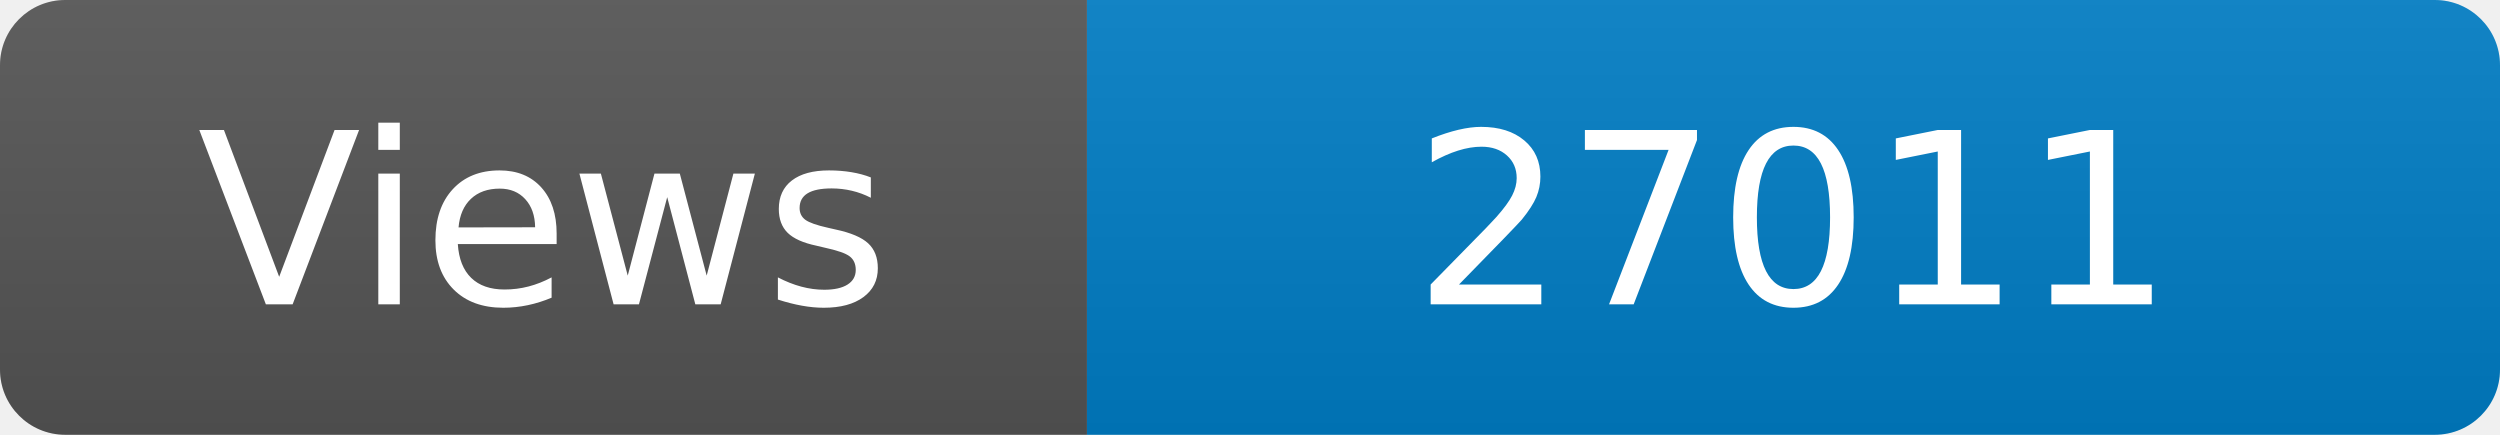
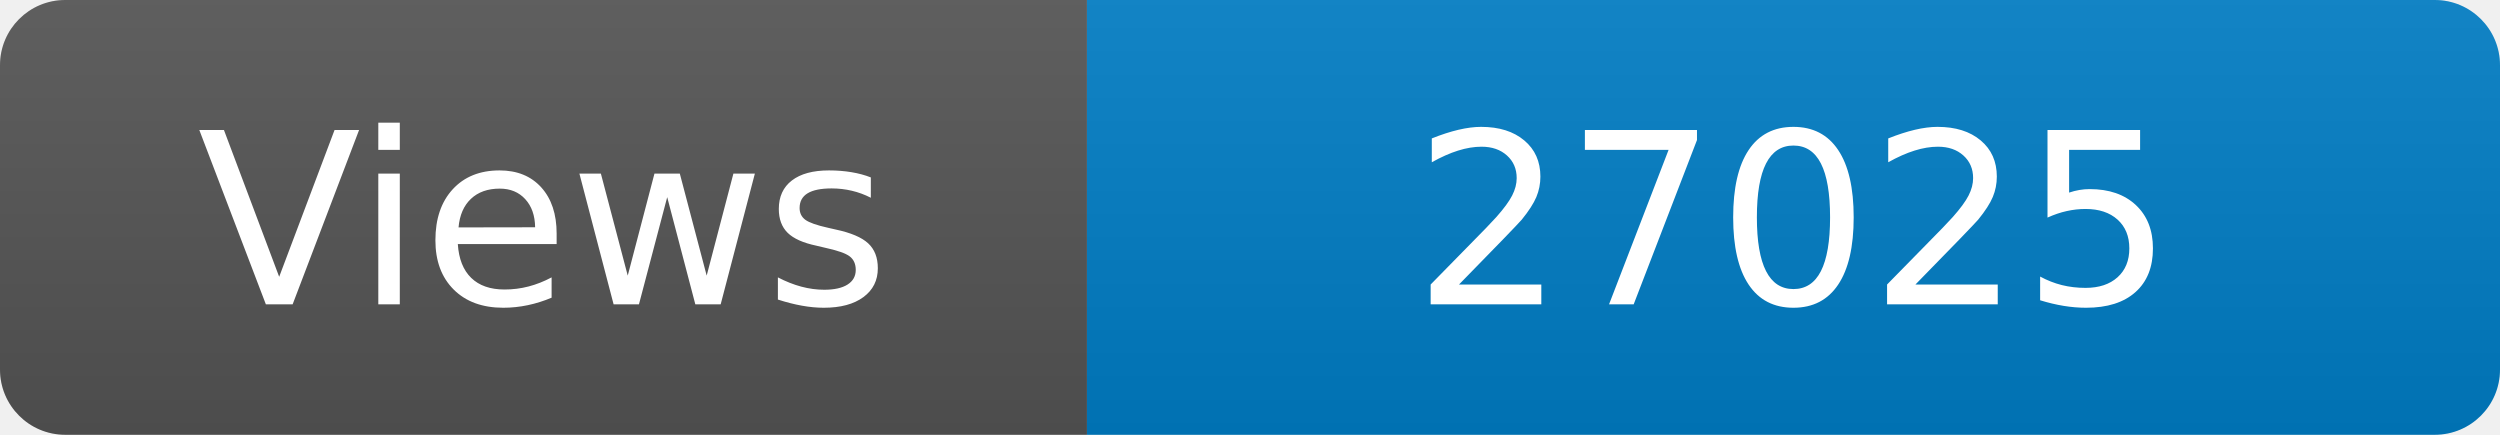
<svg xmlns="http://www.w3.org/2000/svg" width="115" height="20" role="img" aria-label="Maintained?: yes">
  <linearGradient id="s" x2="0" y2="100%">
    <stop offset="0" stop-color="#bbb" stop-opacity=".1" />
    <stop offset="1" stop-opacity=".1" />
  </linearGradient>
  <clipPath id="r">
    <rect width="115" height="20" rx="3" fill="#fff" />
  </clipPath>
  <g clip-path="url(#r)">
    <rect width="50" height="20" fill="#555" />
    <rect x="50" width="160" height="20" fill="#007ec6" />
    <rect width="115" height="20" fill="url(#s)" />
  </g>
  <g fill="#fff" text-anchor="middle" font-family="Verdana,Geneva,DejaVu Sans,sans-serif" font-size="110">
    <text x="250" y="140" transform="scale(.1)" fill="#fff">Views</text>
-     <text x="825" y="140" transform="scale(.1)" fill="#fff">27011</text>
+     <text x="825" y="140" transform="scale(.1)" fill="#fff">27025</text>
  </g>
</svg>
